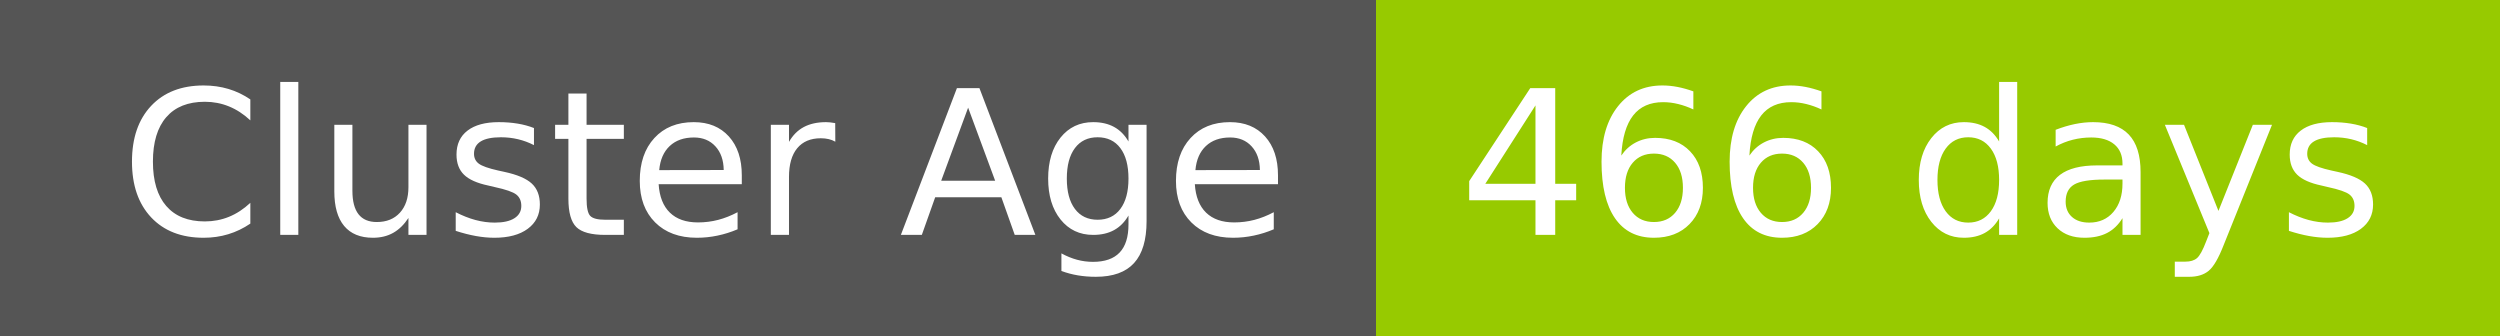
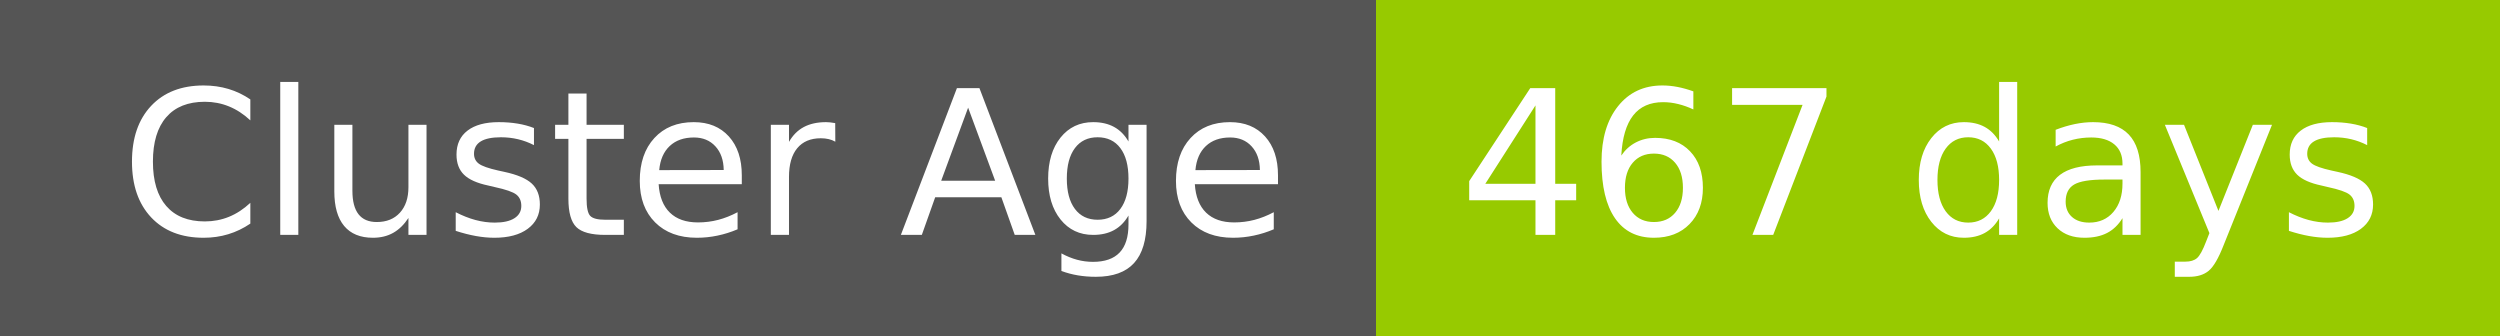
- <svg xmlns="http://www.w3.org/2000/svg" width="149" height="20" role="img" aria-label="Cluster Age: 466 days">
+ <svg xmlns="http://www.w3.org/2000/svg" width="149" height="20" role="img" aria-label="Cluster Age: 467 days">
  <g shape-rendering="crispEdges">
    <rect width="82" height="20" fill="#555" />
    <rect x="82" width="67" height="20" fill="#97ca00" />
  </g>
  <g fill="#fff" text-anchor="middle" font-family="Verdana,Geneva,DejaVu Sans,sans-serif" text-rendering="geometricPrecision" font-size="120">
    <text x="420" y="140" transform="scale(.1)" fill="#fff" textLength="694">Cluster Age</text>
-     <text x="1145" y="140" transform="scale(.1)" fill="#fff" textLength="551">466 days</text>
+     <text x="1145" y="140" transform="scale(.1)" fill="#fff" textLength="551">467 days</text>
  </g>
</svg>
